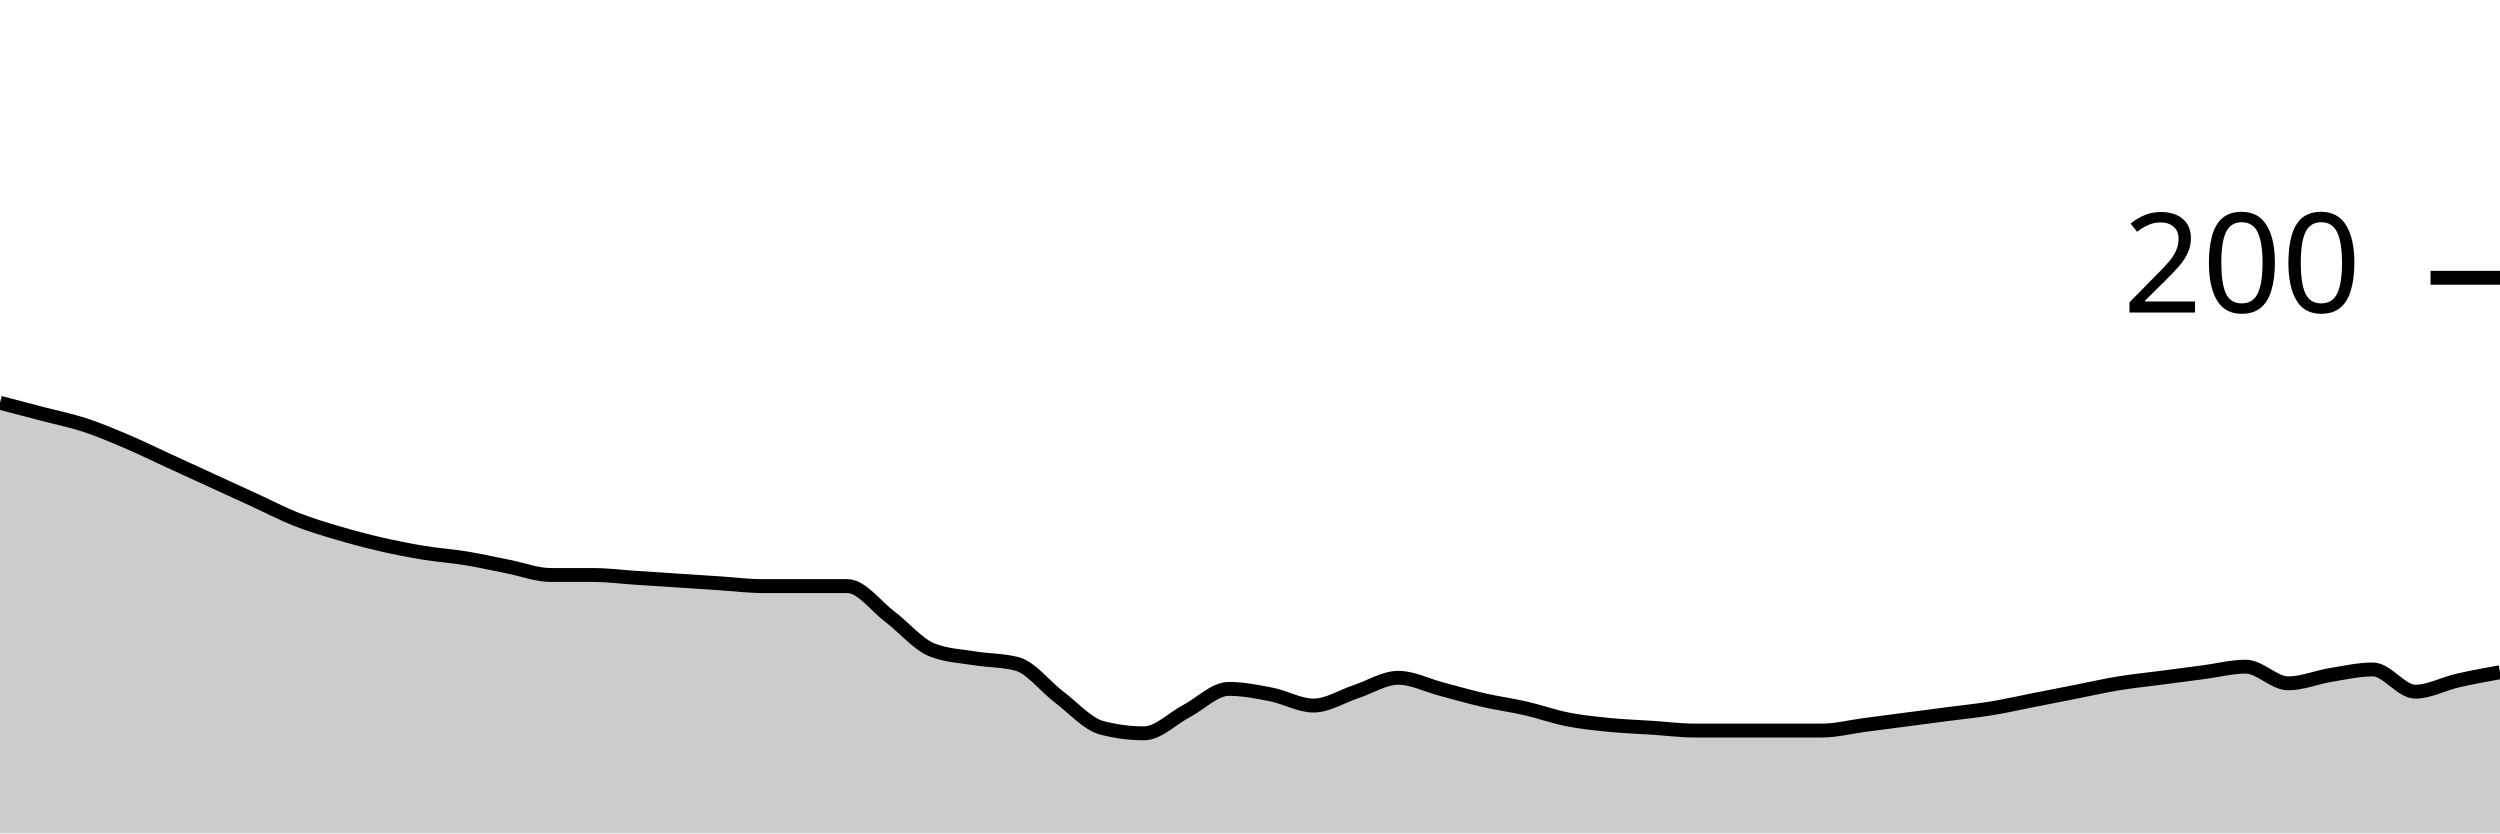
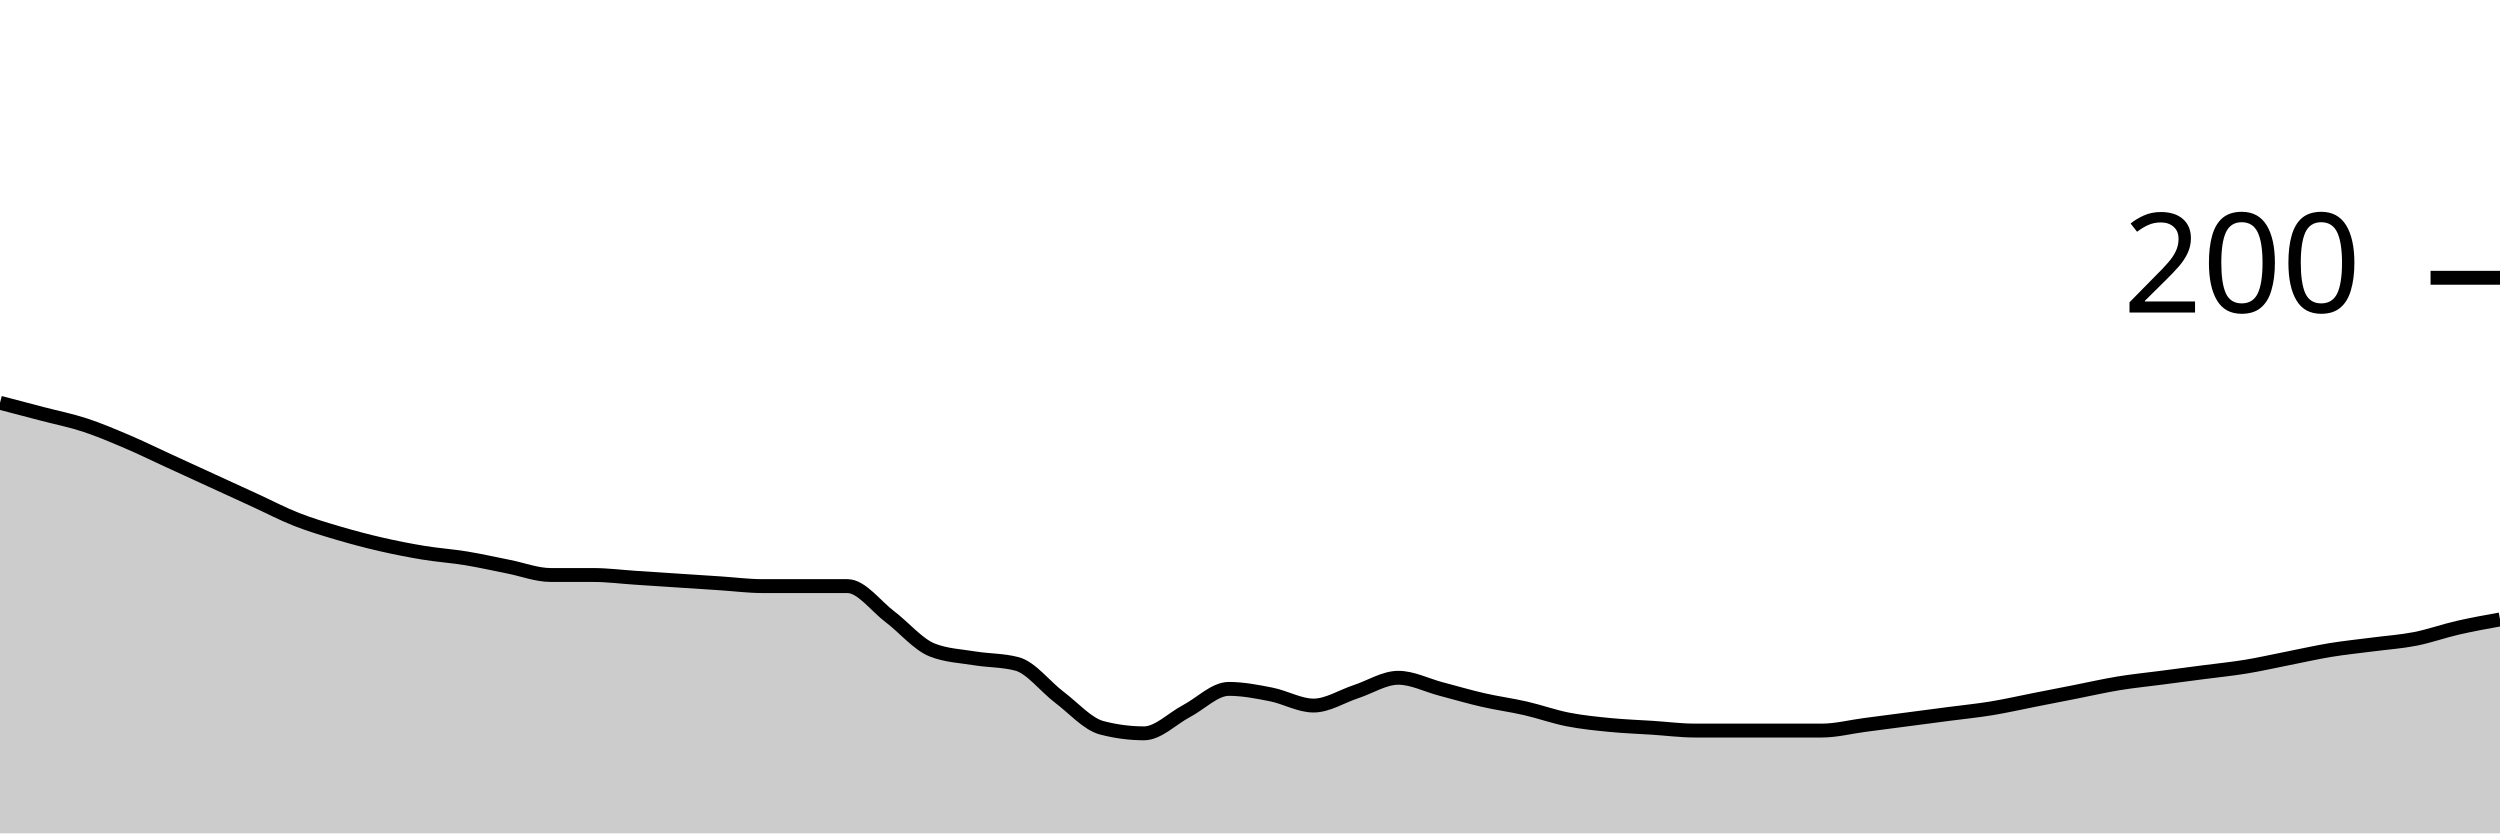
<svg xmlns="http://www.w3.org/2000/svg" viewBox="0 0 180 60">
  <g transform="translate(0,20)">
-     <path class="area" fill="rgba(0, 0, 0, 0.2)" d="M0,9C1.017,9.267,2.034,9.533,3.051,9.8C4.068,10.067,5.085,10.267,6.102,10.6C7.119,10.933,8.136,11.367,9.153,11.8C10.169,12.233,11.186,12.733,12.203,13.2C13.22,13.667,14.237,14.133,15.254,14.6C16.271,15.067,17.288,15.533,18.305,16C19.322,16.467,20.339,17,21.356,17.4C22.373,17.8,23.39,18.1,24.407,18.4C25.424,18.7,26.441,18.967,27.458,19.2C28.475,19.433,29.492,19.633,30.508,19.8C31.525,19.967,32.542,20.033,33.559,20.2C34.576,20.367,35.593,20.6,36.61,20.8C37.627,21,38.644,21.4,39.661,21.4C40.678,21.4,41.695,21.4,42.712,21.4C43.729,21.4,44.746,21.533,45.763,21.6C46.78,21.667,47.797,21.733,48.814,21.8C49.831,21.867,50.847,21.933,51.864,22C52.881,22.067,53.898,22.2,54.915,22.2C55.932,22.2,56.949,22.2,57.966,22.2C58.983,22.2,60,22.2,61.017,22.2C62.034,22.2,63.051,23.633,64.068,24.4C65.085,25.167,66.102,26.4,67.119,26.8C68.136,27.2,69.153,27.233,70.169,27.4C71.186,27.567,72.203,27.533,73.22,27.8C74.237,28.067,75.254,29.433,76.271,30.2C77.288,30.967,78.305,32.133,79.322,32.4C80.339,32.667,81.356,32.8,82.373,32.8C83.39,32.8,84.407,31.733,85.424,31.2C86.441,30.667,87.458,29.6,88.475,29.6C89.492,29.6,90.508,29.8,91.525,30C92.542,30.2,93.559,30.8,94.576,30.8C95.593,30.8,96.61,30.133,97.627,29.8C98.644,29.467,99.661,28.8,100.678,28.8C101.695,28.8,102.712,29.333,103.729,29.6C104.746,29.867,105.763,30.167,106.78,30.4C107.797,30.633,108.814,30.767,109.831,31C110.847,31.233,111.864,31.6,112.881,31.8C113.898,32,114.915,32.1,115.932,32.2C116.949,32.3,117.966,32.333,118.983,32.4C120,32.467,121.017,32.6,122.034,32.6C123.051,32.6,124.068,32.6,125.085,32.6C126.102,32.6,127.119,32.6,128.136,32.6C129.153,32.6,130.169,32.6,131.186,32.6C132.203,32.6,133.22,32.333,134.237,32.2C135.254,32.067,136.271,31.933,137.288,31.8C138.305,31.667,139.322,31.533,140.339,31.4C141.356,31.267,142.373,31.167,143.39,31C144.407,30.833,145.424,30.6,146.441,30.4C147.458,30.2,148.475,30,149.492,29.8C150.508,29.6,151.525,29.367,152.542,29.2C153.559,29.033,154.576,28.933,155.593,28.8C156.61,28.667,157.627,28.533,158.644,28.4C159.661,28.267,160.678,28,161.695,28C162.712,28,163.729,29.2,164.746,29.2C165.763,29.2,166.78,28.767,167.797,28.6C168.814,28.433,169.831,28.2,170.847,28.2C171.864,28.2,172.881,29.8,173.898,29.8C174.915,29.8,175.932,29.233,176.949,29C177.966,28.767,178.983,28.583,180,28.4L180,40C178.983,40,177.966,40,176.949,40C175.932,40,174.915,40,173.898,40C172.881,40,171.864,40,170.847,40C169.831,40,168.814,40,167.797,40C166.78,40,165.763,40,164.746,40C163.729,40,162.712,40,161.695,40C160.678,40,159.661,40,158.644,40C157.627,40,156.61,40,155.593,40C154.576,40,153.559,40,152.542,40C151.525,40,150.508,40,149.492,40C148.475,40,147.458,40,146.441,40C145.424,40,144.407,40,143.39,40C142.373,40,141.356,40,140.339,40C139.322,40,138.305,40,137.288,40C136.271,40,135.254,40,134.237,40C133.22,40,132.203,40,131.186,40C130.169,40,129.153,40,128.136,40C127.119,40,126.102,40,125.085,40C124.068,40,123.051,40,122.034,40C121.017,40,120,40,118.983,40C117.966,40,116.949,40,115.932,40C114.915,40,113.898,40,112.881,40C111.864,40,110.847,40,109.831,40C108.814,40,107.797,40,106.78,40C105.763,40,104.746,40,103.729,40C102.712,40,101.695,40,100.678,40C99.661,40,98.644,40,97.627,40C96.61,40,95.593,40,94.576,40C93.559,40,92.542,40,91.525,40C90.508,40,89.492,40,88.475,40C87.458,40,86.441,40,85.424,40C84.407,40,83.39,40,82.373,40C81.356,40,80.339,40,79.322,40C78.305,40,77.288,40,76.271,40C75.254,40,74.237,40,73.22,40C72.203,40,71.186,40,70.169,40C69.153,40,68.136,40,67.119,40C66.102,40,65.085,40,64.068,40C63.051,40,62.034,40,61.017,40C60,40,58.983,40,57.966,40C56.949,40,55.932,40,54.915,40C53.898,40,52.881,40,51.864,40C50.847,40,49.831,40,48.814,40C47.797,40,46.78,40,45.763,40C44.746,40,43.729,40,42.712,40C41.695,40,40.678,40,39.661,40C38.644,40,37.627,40,36.61,40C35.593,40,34.576,40,33.559,40C32.542,40,31.525,40,30.508,40C29.492,40,28.475,40,27.458,40C26.441,40,25.424,40,24.407,40C23.39,40,22.373,40,21.356,40C20.339,40,19.322,40,18.305,40C17.288,40,16.271,40,15.254,40C14.237,40,13.22,40,12.203,40C11.186,40,10.169,40,9.153,40C8.136,40,7.119,40,6.102,40C5.085,40,4.068,40,3.051,40C2.034,40,1.017,40,0,40Z" />
-     <path class="line" stroke="black" fill="none" d="M0,9C1.017,9.267,2.034,9.533,3.051,9.8C4.068,10.067,5.085,10.267,6.102,10.6C7.119,10.933,8.136,11.367,9.153,11.8C10.169,12.233,11.186,12.733,12.203,13.2C13.22,13.667,14.237,14.133,15.254,14.6C16.271,15.067,17.288,15.533,18.305,16C19.322,16.467,20.339,17,21.356,17.4C22.373,17.8,23.39,18.1,24.407,18.4C25.424,18.7,26.441,18.967,27.458,19.2C28.475,19.433,29.492,19.633,30.508,19.8C31.525,19.967,32.542,20.033,33.559,20.2C34.576,20.367,35.593,20.6,36.61,20.8C37.627,21,38.644,21.4,39.661,21.4C40.678,21.4,41.695,21.4,42.712,21.4C43.729,21.4,44.746,21.533,45.763,21.6C46.78,21.667,47.797,21.733,48.814,21.8C49.831,21.867,50.847,21.933,51.864,22C52.881,22.067,53.898,22.2,54.915,22.2C55.932,22.2,56.949,22.2,57.966,22.2C58.983,22.2,60,22.2,61.017,22.2C62.034,22.2,63.051,23.633,64.068,24.4C65.085,25.167,66.102,26.4,67.119,26.8C68.136,27.2,69.153,27.233,70.169,27.4C71.186,27.567,72.203,27.533,73.22,27.8C74.237,28.067,75.254,29.433,76.271,30.2C77.288,30.967,78.305,32.133,79.322,32.4C80.339,32.667,81.356,32.8,82.373,32.8C83.39,32.8,84.407,31.733,85.424,31.2C86.441,30.667,87.458,29.6,88.475,29.6C89.492,29.6,90.508,29.8,91.525,30C92.542,30.2,93.559,30.8,94.576,30.8C95.593,30.8,96.61,30.133,97.627,29.8C98.644,29.467,99.661,28.8,100.678,28.8C101.695,28.8,102.712,29.333,103.729,29.6C104.746,29.867,105.763,30.167,106.78,30.4C107.797,30.633,108.814,30.767,109.831,31C110.847,31.233,111.864,31.6,112.881,31.8C113.898,32,114.915,32.1,115.932,32.2C116.949,32.3,117.966,32.333,118.983,32.4C120,32.467,121.017,32.6,122.034,32.6C123.051,32.6,124.068,32.6,125.085,32.6C126.102,32.6,127.119,32.6,128.136,32.6C129.153,32.6,130.169,32.6,131.186,32.6C132.203,32.6,133.22,32.333,134.237,32.2C135.254,32.067,136.271,31.933,137.288,31.8C138.305,31.667,139.322,31.533,140.339,31.4C141.356,31.267,142.373,31.167,143.39,31C144.407,30.833,145.424,30.6,146.441,30.4C147.458,30.2,148.475,30,149.492,29.8C150.508,29.6,151.525,29.367,152.542,29.2C153.559,29.033,154.576,28.933,155.593,28.8C156.61,28.667,157.627,28.533,158.644,28.4C159.661,28.267,160.678,28,161.695,28C162.712,28,163.729,29.2,164.746,29.2C165.763,29.2,166.78,28.767,167.797,28.6C168.814,28.433,169.831,28.2,170.847,28.2C171.864,28.2,172.881,29.8,173.898,29.8C174.915,29.8,175.932,29.233,176.949,29C177.966,28.767,178.983,28.583,180,28.4" />
+     <path class="area" fill="rgba(0, 0, 0, 0.2)" d="M0,9C1.017,9.267,2.034,9.533,3.051,9.8C4.068,10.067,5.085,10.267,6.102,10.6C7.119,10.933,8.136,11.367,9.153,11.8C10.169,12.233,11.186,12.733,12.203,13.2C13.22,13.667,14.237,14.133,15.254,14.6C16.271,15.067,17.288,15.533,18.305,16C19.322,16.467,20.339,17,21.356,17.4C22.373,17.8,23.39,18.1,24.407,18.4C25.424,18.7,26.441,18.967,27.458,19.2C28.475,19.433,29.492,19.633,30.508,19.8C31.525,19.967,32.542,20.033,33.559,20.2C34.576,20.367,35.593,20.6,36.61,20.8C37.627,21,38.644,21.4,39.661,21.4C40.678,21.4,41.695,21.4,42.712,21.4C43.729,21.4,44.746,21.533,45.763,21.6C46.78,21.667,47.797,21.733,48.814,21.8C49.831,21.867,50.847,21.933,51.864,22C52.881,22.067,53.898,22.2,54.915,22.2C55.932,22.2,56.949,22.2,57.966,22.2C58.983,22.2,60,22.2,61.017,22.2C62.034,22.2,63.051,23.633,64.068,24.4C65.085,25.167,66.102,26.4,67.119,26.8C68.136,27.2,69.153,27.233,70.169,27.4C71.186,27.567,72.203,27.533,73.22,27.8C74.237,28.067,75.254,29.433,76.271,30.2C77.288,30.967,78.305,32.133,79.322,32.4C80.339,32.667,81.356,32.8,82.373,32.8C83.39,32.8,84.407,31.733,85.424,31.2C86.441,30.667,87.458,29.6,88.475,29.6C89.492,29.6,90.508,29.8,91.525,30C92.542,30.2,93.559,30.8,94.576,30.8C95.593,30.8,96.61,30.133,97.627,29.8C98.644,29.467,99.661,28.8,100.678,28.8C101.695,28.8,102.712,29.333,103.729,29.6C104.746,29.867,105.763,30.167,106.78,30.4C107.797,30.633,108.814,30.767,109.831,31C110.847,31.233,111.864,31.6,112.881,31.8C113.898,32,114.915,32.1,115.932,32.2C116.949,32.3,117.966,32.333,118.983,32.4C120,32.467,121.017,32.6,122.034,32.6C123.051,32.6,124.068,32.6,125.085,32.6C126.102,32.6,127.119,32.6,128.136,32.6C129.153,32.6,130.169,32.6,131.186,32.6C132.203,32.6,133.22,32.333,134.237,32.2C135.254,32.067,136.271,31.933,137.288,31.8C138.305,31.667,139.322,31.533,140.339,31.4C141.356,31.267,142.373,31.167,143.39,31C144.407,30.833,145.424,30.6,146.441,30.4C147.458,30.2,148.475,30,149.492,29.8C150.508,29.6,151.525,29.367,152.542,29.2C153.559,29.033,154.576,28.933,155.593,28.8C156.61,28.667,157.627,28.533,158.644,28.4C159.661,28.267,160.678,28.167,161.695,28C162.712,27.833,163.729,27.6,164.746,27.4C165.763,27.2,166.78,26.967,167.797,26.8C168.814,26.633,169.831,26.533,170.847,26.4C171.864,26.267,172.881,26.2,173.898,26C174.915,25.8,175.932,25.433,176.949,25.2C177.966,24.967,178.983,24.783,180,24.6L180,40C178.983,40,177.966,40,176.949,40C175.932,40,174.915,40,173.898,40C172.881,40,171.864,40,170.847,40C169.831,40,168.814,40,167.797,40C166.78,40,165.763,40,164.746,40C163.729,40,162.712,40,161.695,40C160.678,40,159.661,40,158.644,40C157.627,40,156.61,40,155.593,40C154.576,40,153.559,40,152.542,40C151.525,40,150.508,40,149.492,40C148.475,40,147.458,40,146.441,40C145.424,40,144.407,40,143.39,40C142.373,40,141.356,40,140.339,40C139.322,40,138.305,40,137.288,40C136.271,40,135.254,40,134.237,40C133.22,40,132.203,40,131.186,40C130.169,40,129.153,40,128.136,40C127.119,40,126.102,40,125.085,40C124.068,40,123.051,40,122.034,40C121.017,40,120,40,118.983,40C117.966,40,116.949,40,115.932,40C114.915,40,113.898,40,112.881,40C111.864,40,110.847,40,109.831,40C108.814,40,107.797,40,106.78,40C105.763,40,104.746,40,103.729,40C102.712,40,101.695,40,100.678,40C99.661,40,98.644,40,97.627,40C96.61,40,95.593,40,94.576,40C93.559,40,92.542,40,91.525,40C90.508,40,89.492,40,88.475,40C87.458,40,86.441,40,85.424,40C84.407,40,83.39,40,82.373,40C81.356,40,80.339,40,79.322,40C78.305,40,77.288,40,76.271,40C75.254,40,74.237,40,73.22,40C72.203,40,71.186,40,70.169,40C69.153,40,68.136,40,67.119,40C66.102,40,65.085,40,64.068,40C63.051,40,62.034,40,61.017,40C60,40,58.983,40,57.966,40C56.949,40,55.932,40,54.915,40C53.898,40,52.881,40,51.864,40C50.847,40,49.831,40,48.814,40C47.797,40,46.78,40,45.763,40C44.746,40,43.729,40,42.712,40C41.695,40,40.678,40,39.661,40C38.644,40,37.627,40,36.61,40C35.593,40,34.576,40,33.559,40C32.542,40,31.525,40,30.508,40C29.492,40,28.475,40,27.458,40C26.441,40,25.424,40,24.407,40C23.39,40,22.373,40,21.356,40C20.339,40,19.322,40,18.305,40C17.288,40,16.271,40,15.254,40C14.237,40,13.22,40,12.203,40C11.186,40,10.169,40,9.153,40C8.136,40,7.119,40,6.102,40C5.085,40,4.068,40,3.051,40C2.034,40,1.017,40,0,40Z" />
+     <path class="line" stroke="black" fill="none" d="M0,9C1.017,9.267,2.034,9.533,3.051,9.8C4.068,10.067,5.085,10.267,6.102,10.6C7.119,10.933,8.136,11.367,9.153,11.8C10.169,12.233,11.186,12.733,12.203,13.2C13.22,13.667,14.237,14.133,15.254,14.6C16.271,15.067,17.288,15.533,18.305,16C19.322,16.467,20.339,17,21.356,17.4C22.373,17.8,23.39,18.1,24.407,18.4C25.424,18.7,26.441,18.967,27.458,19.2C28.475,19.433,29.492,19.633,30.508,19.8C31.525,19.967,32.542,20.033,33.559,20.2C34.576,20.367,35.593,20.6,36.61,20.8C37.627,21,38.644,21.4,39.661,21.4C40.678,21.4,41.695,21.4,42.712,21.4C43.729,21.4,44.746,21.533,45.763,21.6C46.78,21.667,47.797,21.733,48.814,21.8C49.831,21.867,50.847,21.933,51.864,22C52.881,22.067,53.898,22.2,54.915,22.2C55.932,22.2,56.949,22.2,57.966,22.2C58.983,22.2,60,22.2,61.017,22.2C62.034,22.2,63.051,23.633,64.068,24.4C65.085,25.167,66.102,26.4,67.119,26.8C68.136,27.2,69.153,27.233,70.169,27.4C71.186,27.567,72.203,27.533,73.22,27.8C74.237,28.067,75.254,29.433,76.271,30.2C77.288,30.967,78.305,32.133,79.322,32.4C80.339,32.667,81.356,32.8,82.373,32.8C83.39,32.8,84.407,31.733,85.424,31.2C86.441,30.667,87.458,29.6,88.475,29.6C89.492,29.6,90.508,29.8,91.525,30C92.542,30.2,93.559,30.8,94.576,30.8C95.593,30.8,96.61,30.133,97.627,29.8C98.644,29.467,99.661,28.8,100.678,28.8C101.695,28.8,102.712,29.333,103.729,29.6C104.746,29.867,105.763,30.167,106.78,30.4C107.797,30.633,108.814,30.767,109.831,31C110.847,31.233,111.864,31.6,112.881,31.8C113.898,32,114.915,32.1,115.932,32.2C116.949,32.3,117.966,32.333,118.983,32.4C120,32.467,121.017,32.6,122.034,32.6C123.051,32.6,124.068,32.6,125.085,32.6C126.102,32.6,127.119,32.6,128.136,32.6C129.153,32.6,130.169,32.6,131.186,32.6C132.203,32.6,133.22,32.333,134.237,32.2C135.254,32.067,136.271,31.933,137.288,31.8C138.305,31.667,139.322,31.533,140.339,31.4C141.356,31.267,142.373,31.167,143.39,31C144.407,30.833,145.424,30.6,146.441,30.4C147.458,30.2,148.475,30,149.492,29.8C150.508,29.6,151.525,29.367,152.542,29.2C153.559,29.033,154.576,28.933,155.593,28.8C156.61,28.667,157.627,28.533,158.644,28.4C159.661,28.267,160.678,28.167,161.695,28C162.712,27.833,163.729,27.6,164.746,27.4C165.763,27.2,166.78,26.967,167.797,26.8C168.814,26.633,169.831,26.533,170.847,26.4C171.864,26.267,172.881,26.2,173.898,26C174.915,25.8,175.932,25.433,176.949,25.2C177.966,24.967,178.983,24.783,180,24.6" />
    <path class="axis-ceiling" stroke-width="1" stroke="black" fill="none" d="M175,0L180,0" />
    <text class="axis-ceiling-label" font-family="sans-serif" text-anchor="end" font-size="10px" x="170" y="2.5">200</text>
  </g>
</svg>
